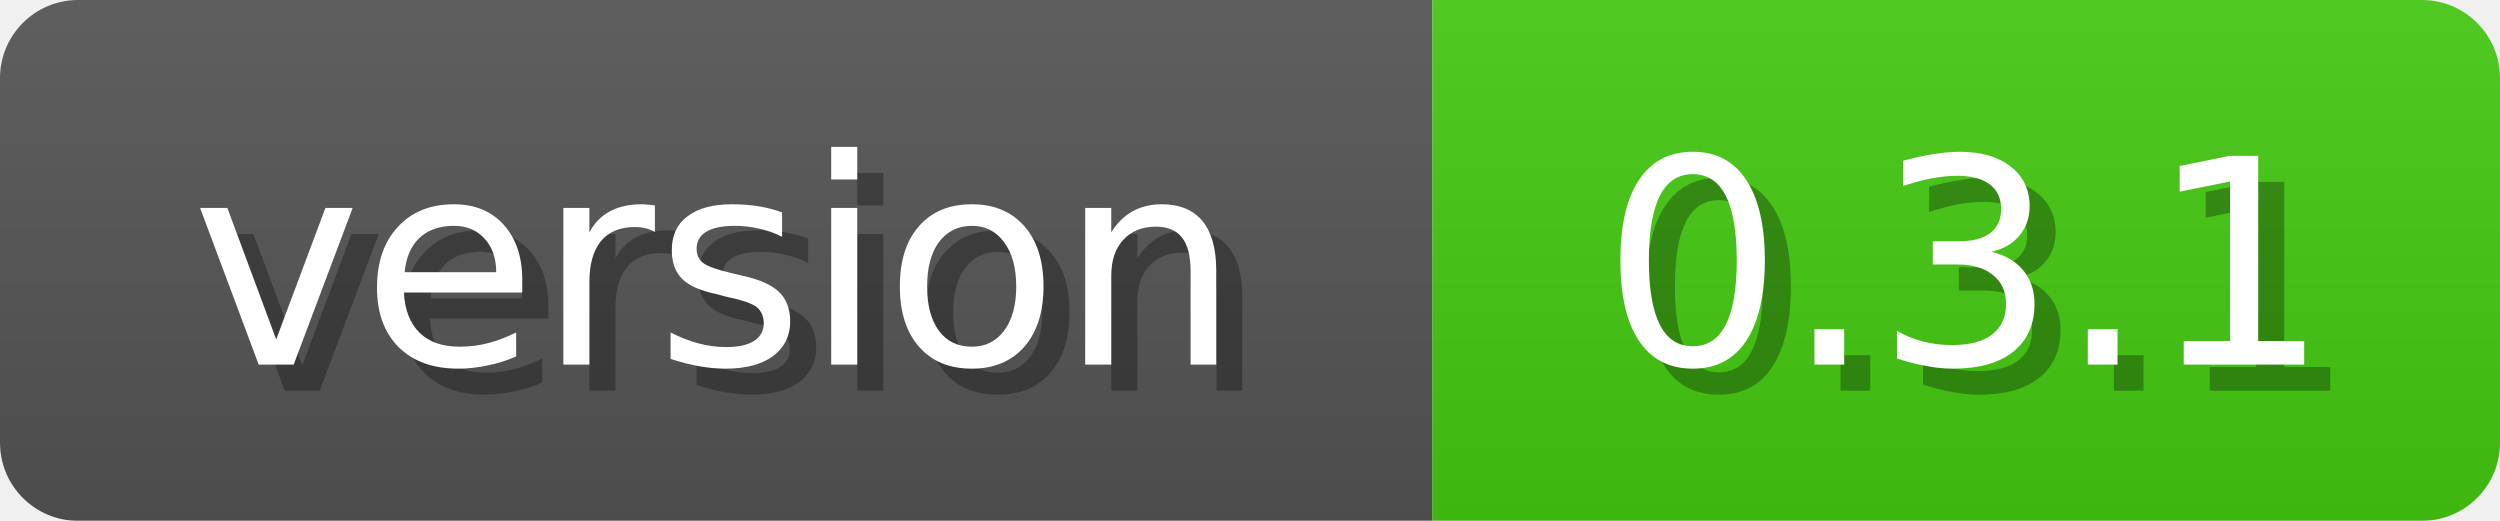
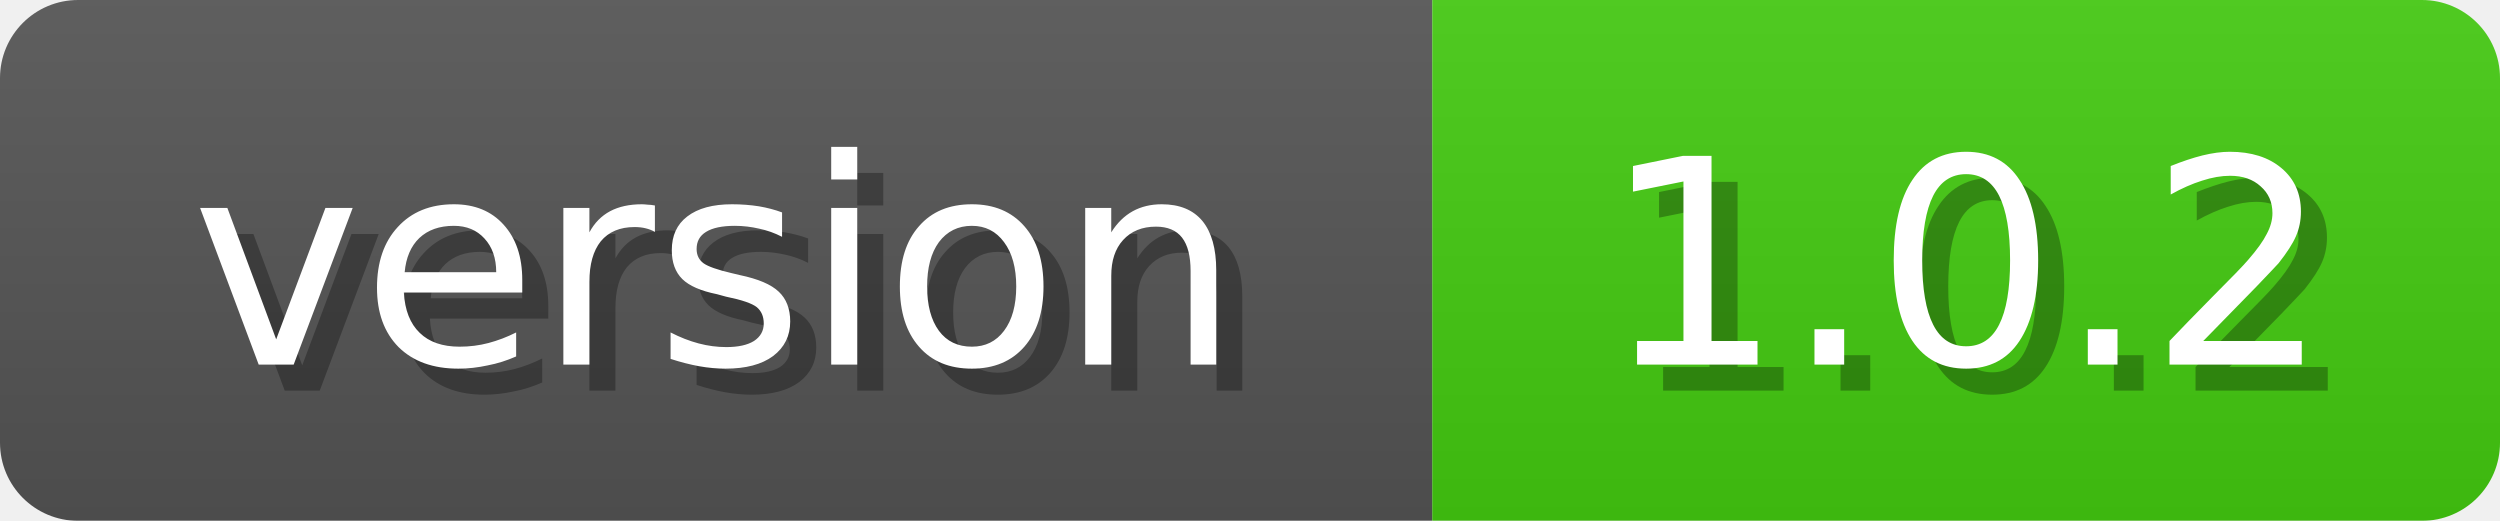
<svg xmlns="http://www.w3.org/2000/svg" width="96" height="20">
  <linearGradient id="b" x2="0" y2="100%">
    <stop offset="0" stop-color="#bbb" stop-opacity=".1" />
    <stop offset="1" stop-opacity=".1" />
  </linearGradient>
  <mask id="anybadge_1">
    <rect width="96" height="20" rx="3" fill="#fff" />
  </mask>
  <g mask="url(#anybadge_1)">
    <path fill="#555" d="M0 0h55v20H0z" />
    <path fill="#4C1" d="M55 0h41v20H55z" />
    <path fill="url(#b)" d="M0 0h96v20H0z" />
  </g>
  <g fill="#fff" text-anchor="middle" font-family="DejaVu Sans,Verdana,Geneva,sans-serif" font-size="11">
    <text x="28.5" y="15" fill="#010101" fill-opacity=".3">version</text>
    <text x="27.5" y="14">version</text>
  </g>
  <g fill="#fff" text-anchor="middle" font-family="DejaVu Sans,Verdana,Geneva,sans-serif" font-size="11">
-     <text x="76.5" y="15" fill="#010101" fill-opacity=".3">0.3.1</text>
-     <text x="75.5" y="14">0.3.1</text>
+     <text x="76.5" y="15" fill="#010101" fill-opacity=".3">1.0.2</text>
+     <text x="75.5" y="14">1.0.2</text>
  </g>
</svg>
